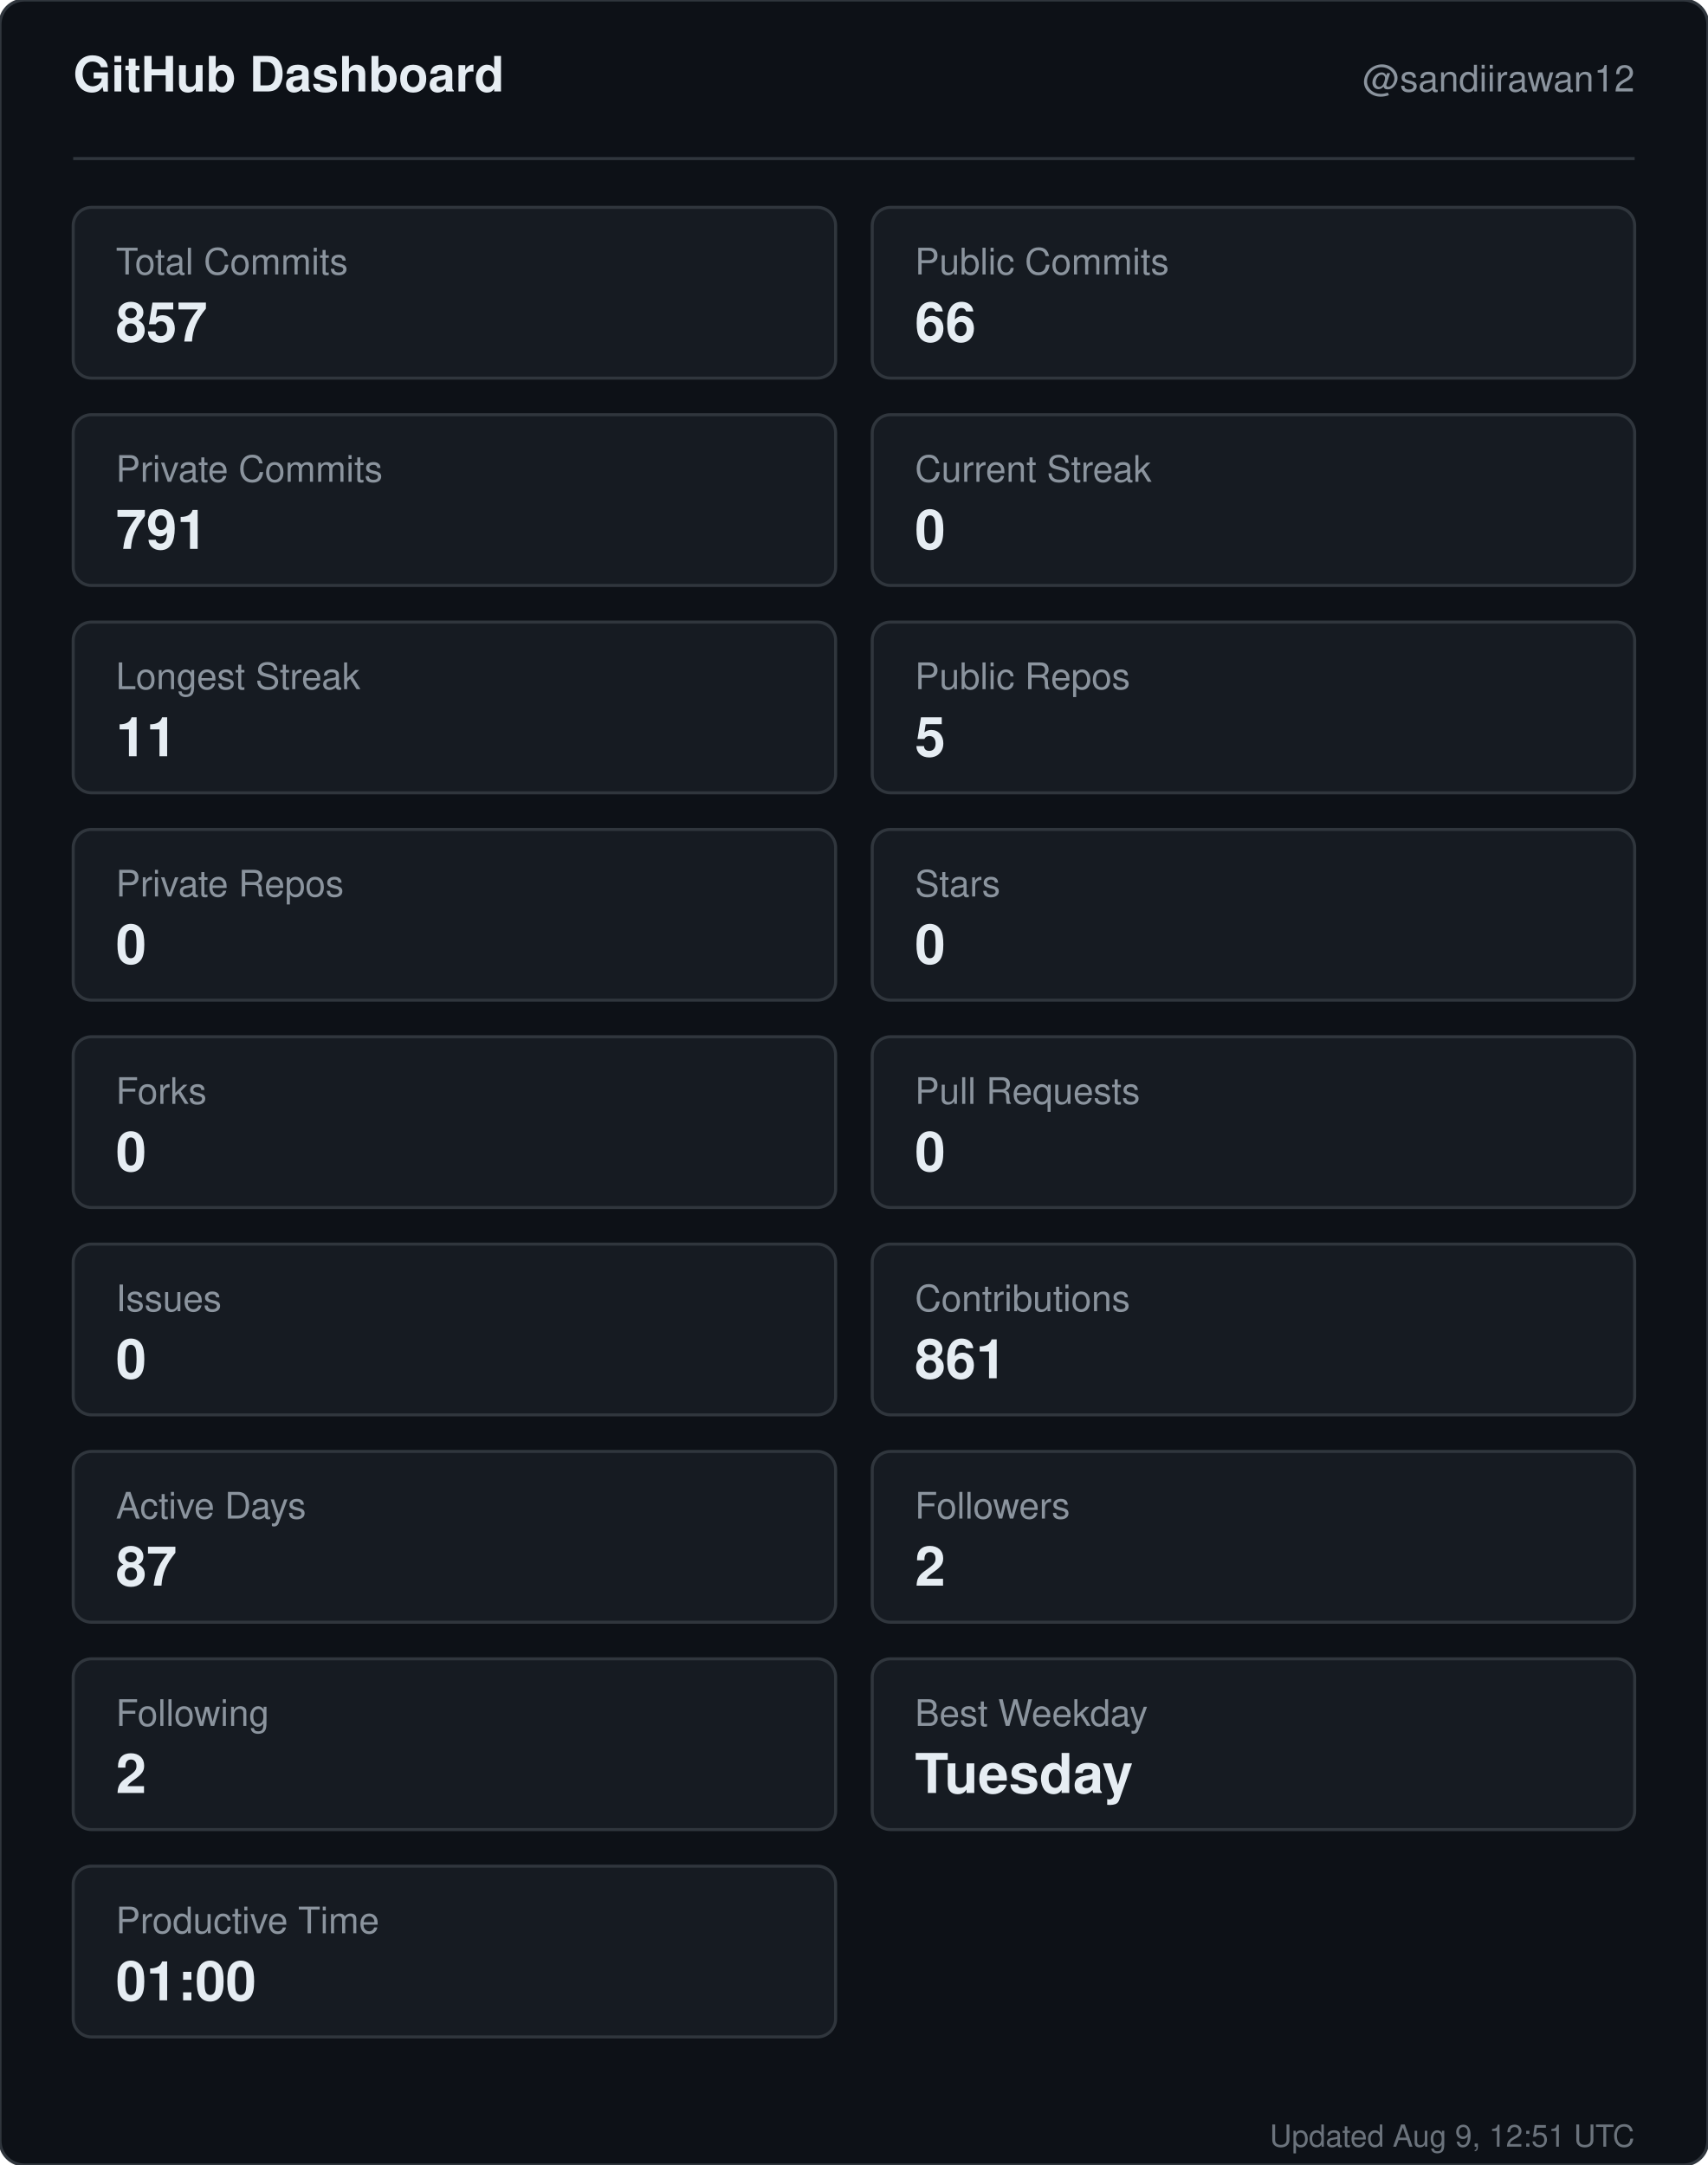
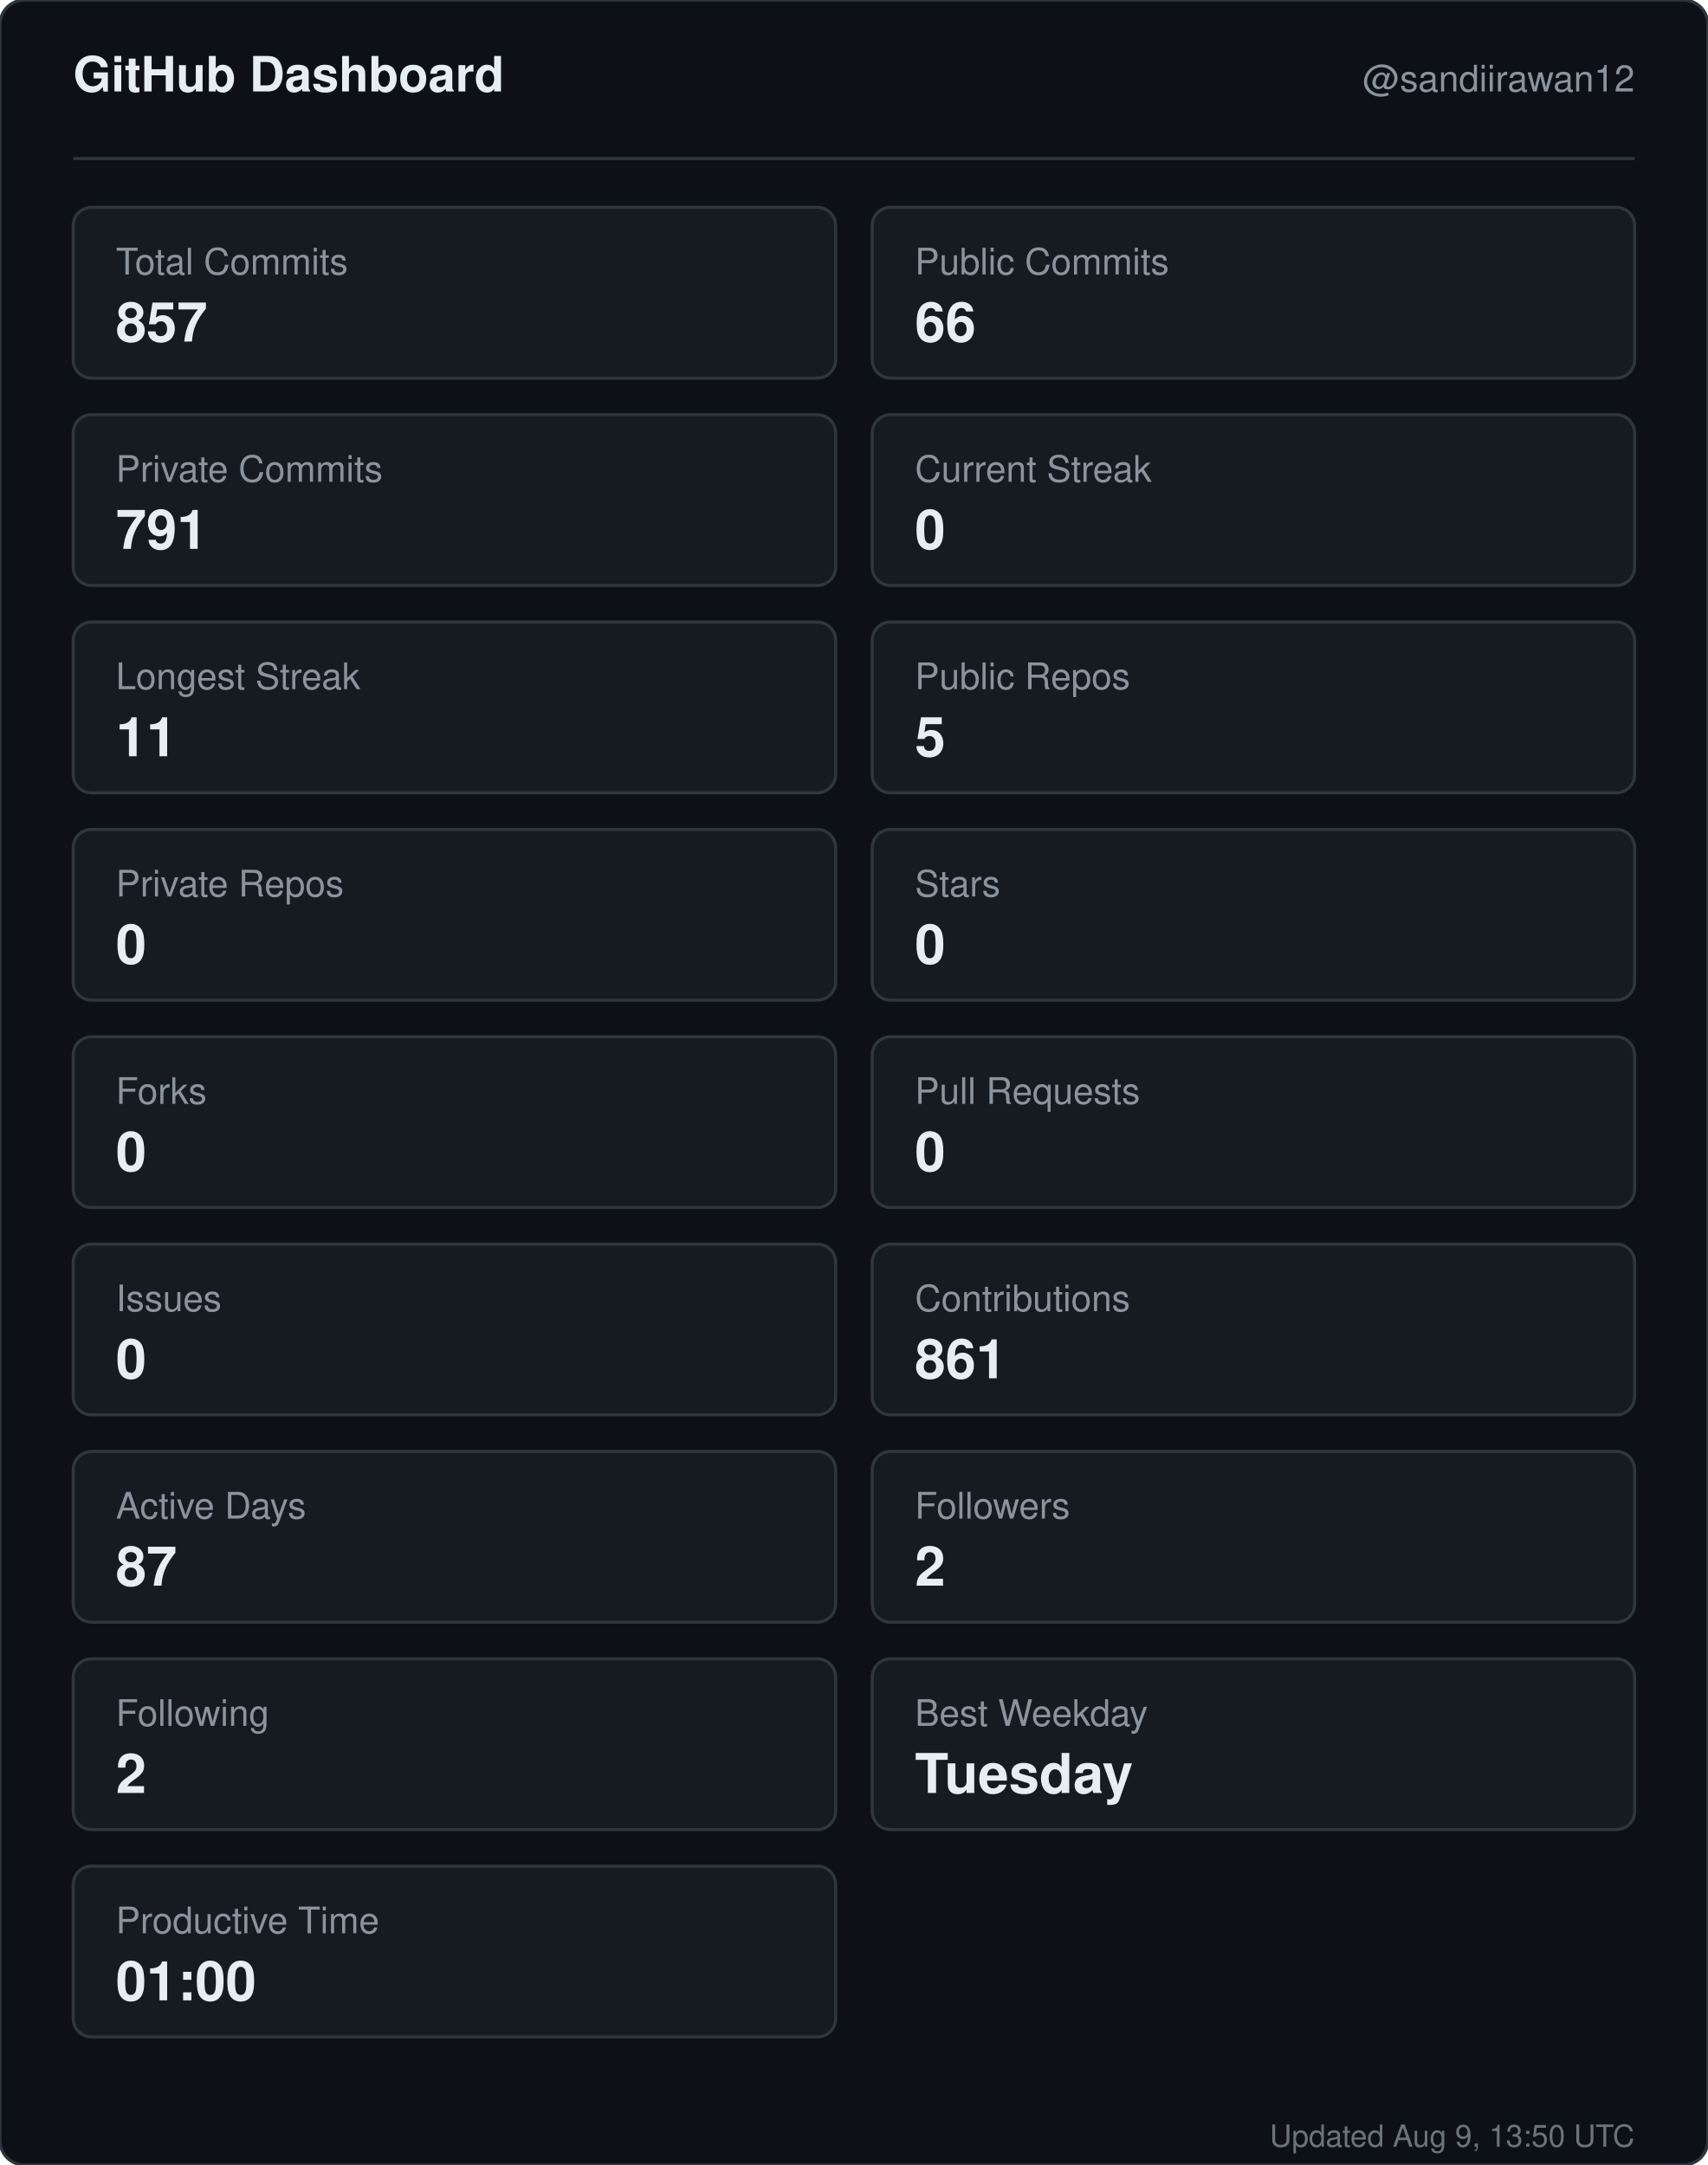
<svg xmlns="http://www.w3.org/2000/svg" width="560" height="710" viewBox="0 0 560 710" role="img" aria-label="GitHub dashboard for sandiirawan12">
  <rect width="560" height="710" rx="8" fill="#0d1117" stroke="#30363d" />
  <g font-family="-apple-system, BlinkMacSystemFont, Segoe UI, Helvetica, Arial, sans-serif">
    <text x="24" y="30" fill="#e6edf3" font-size="16" font-weight="700">GitHub Dashboard</text>
    <text x="536" y="30" fill="#8b949e" font-size="12" text-anchor="end">@sandiirawan12</text>
    <line x1="24" y1="52" x2="536" y2="52" stroke="#30363d" />
    <rect x="24" y="68" width="250" height="56" rx="6" fill="#161b22" stroke="#30363d" />
    <text x="38" y="90" fill="#8b949e" font-size="12">Total Commits</text>
    <text x="38" y="112" fill="#e6edf3" font-size="18" font-weight="700">857</text>
    <rect x="286" y="68" width="250" height="56" rx="6" fill="#161b22" stroke="#30363d" />
    <text x="300" y="90" fill="#8b949e" font-size="12">Public Commits</text>
    <text x="300" y="112" fill="#e6edf3" font-size="18" font-weight="700">66</text>
    <rect x="24" y="136" width="250" height="56" rx="6" fill="#161b22" stroke="#30363d" />
    <text x="38" y="158" fill="#8b949e" font-size="12">Private Commits</text>
    <text x="38" y="180" fill="#e6edf3" font-size="18" font-weight="700">791</text>
    <rect x="286" y="136" width="250" height="56" rx="6" fill="#161b22" stroke="#30363d" />
    <text x="300" y="158" fill="#8b949e" font-size="12">Current Streak</text>
    <text x="300" y="180" fill="#e6edf3" font-size="18" font-weight="700">0</text>
    <rect x="24" y="204" width="250" height="56" rx="6" fill="#161b22" stroke="#30363d" />
    <text x="38" y="226" fill="#8b949e" font-size="12">Longest Streak</text>
    <text x="38" y="248" fill="#e6edf3" font-size="18" font-weight="700">11</text>
    <rect x="286" y="204" width="250" height="56" rx="6" fill="#161b22" stroke="#30363d" />
    <text x="300" y="226" fill="#8b949e" font-size="12">Public Repos</text>
    <text x="300" y="248" fill="#e6edf3" font-size="18" font-weight="700">5</text>
    <rect x="24" y="272" width="250" height="56" rx="6" fill="#161b22" stroke="#30363d" />
    <text x="38" y="294" fill="#8b949e" font-size="12">Private Repos</text>
    <text x="38" y="316" fill="#e6edf3" font-size="18" font-weight="700">0</text>
    <rect x="286" y="272" width="250" height="56" rx="6" fill="#161b22" stroke="#30363d" />
    <text x="300" y="294" fill="#8b949e" font-size="12">Stars</text>
    <text x="300" y="316" fill="#e6edf3" font-size="18" font-weight="700">0</text>
    <rect x="24" y="340" width="250" height="56" rx="6" fill="#161b22" stroke="#30363d" />
    <text x="38" y="362" fill="#8b949e" font-size="12">Forks</text>
    <text x="38" y="384" fill="#e6edf3" font-size="18" font-weight="700">0</text>
    <rect x="286" y="340" width="250" height="56" rx="6" fill="#161b22" stroke="#30363d" />
    <text x="300" y="362" fill="#8b949e" font-size="12">Pull Requests</text>
    <text x="300" y="384" fill="#e6edf3" font-size="18" font-weight="700">0</text>
    <rect x="24" y="408" width="250" height="56" rx="6" fill="#161b22" stroke="#30363d" />
    <text x="38" y="430" fill="#8b949e" font-size="12">Issues</text>
    <text x="38" y="452" fill="#e6edf3" font-size="18" font-weight="700">0</text>
    <rect x="286" y="408" width="250" height="56" rx="6" fill="#161b22" stroke="#30363d" />
    <text x="300" y="430" fill="#8b949e" font-size="12">Contributions</text>
    <text x="300" y="452" fill="#e6edf3" font-size="18" font-weight="700">861</text>
    <rect x="24" y="476" width="250" height="56" rx="6" fill="#161b22" stroke="#30363d" />
    <text x="38" y="498" fill="#8b949e" font-size="12">Active Days</text>
    <text x="38" y="520" fill="#e6edf3" font-size="18" font-weight="700">87</text>
    <rect x="286" y="476" width="250" height="56" rx="6" fill="#161b22" stroke="#30363d" />
    <text x="300" y="498" fill="#8b949e" font-size="12">Followers</text>
    <text x="300" y="520" fill="#e6edf3" font-size="18" font-weight="700">2</text>
    <rect x="24" y="544" width="250" height="56" rx="6" fill="#161b22" stroke="#30363d" />
    <text x="38" y="566" fill="#8b949e" font-size="12">Following</text>
    <text x="38" y="588" fill="#e6edf3" font-size="18" font-weight="700">2</text>
    <rect x="286" y="544" width="250" height="56" rx="6" fill="#161b22" stroke="#30363d" />
    <text x="300" y="566" fill="#8b949e" font-size="12">Best Weekday</text>
    <text x="300" y="588" fill="#e6edf3" font-size="18" font-weight="700">Tuesday</text>
    <rect x="24" y="612" width="250" height="56" rx="6" fill="#161b22" stroke="#30363d" />
    <text x="38" y="634" fill="#8b949e" font-size="12">Productive Time</text>
    <text x="38" y="656" fill="#e6edf3" font-size="18" font-weight="700">01:00</text>
-     <text x="536" y="704" fill="#8b949e" font-size="10" text-anchor="end" opacity="0.75">Updated Aug 9, 12:51 UTC</text>
+     <text x="536" y="704" fill="#8b949e" font-size="10" text-anchor="end" opacity="0.75">Updated Aug 9, 13:50 UTC</text>
  </g>
</svg>
